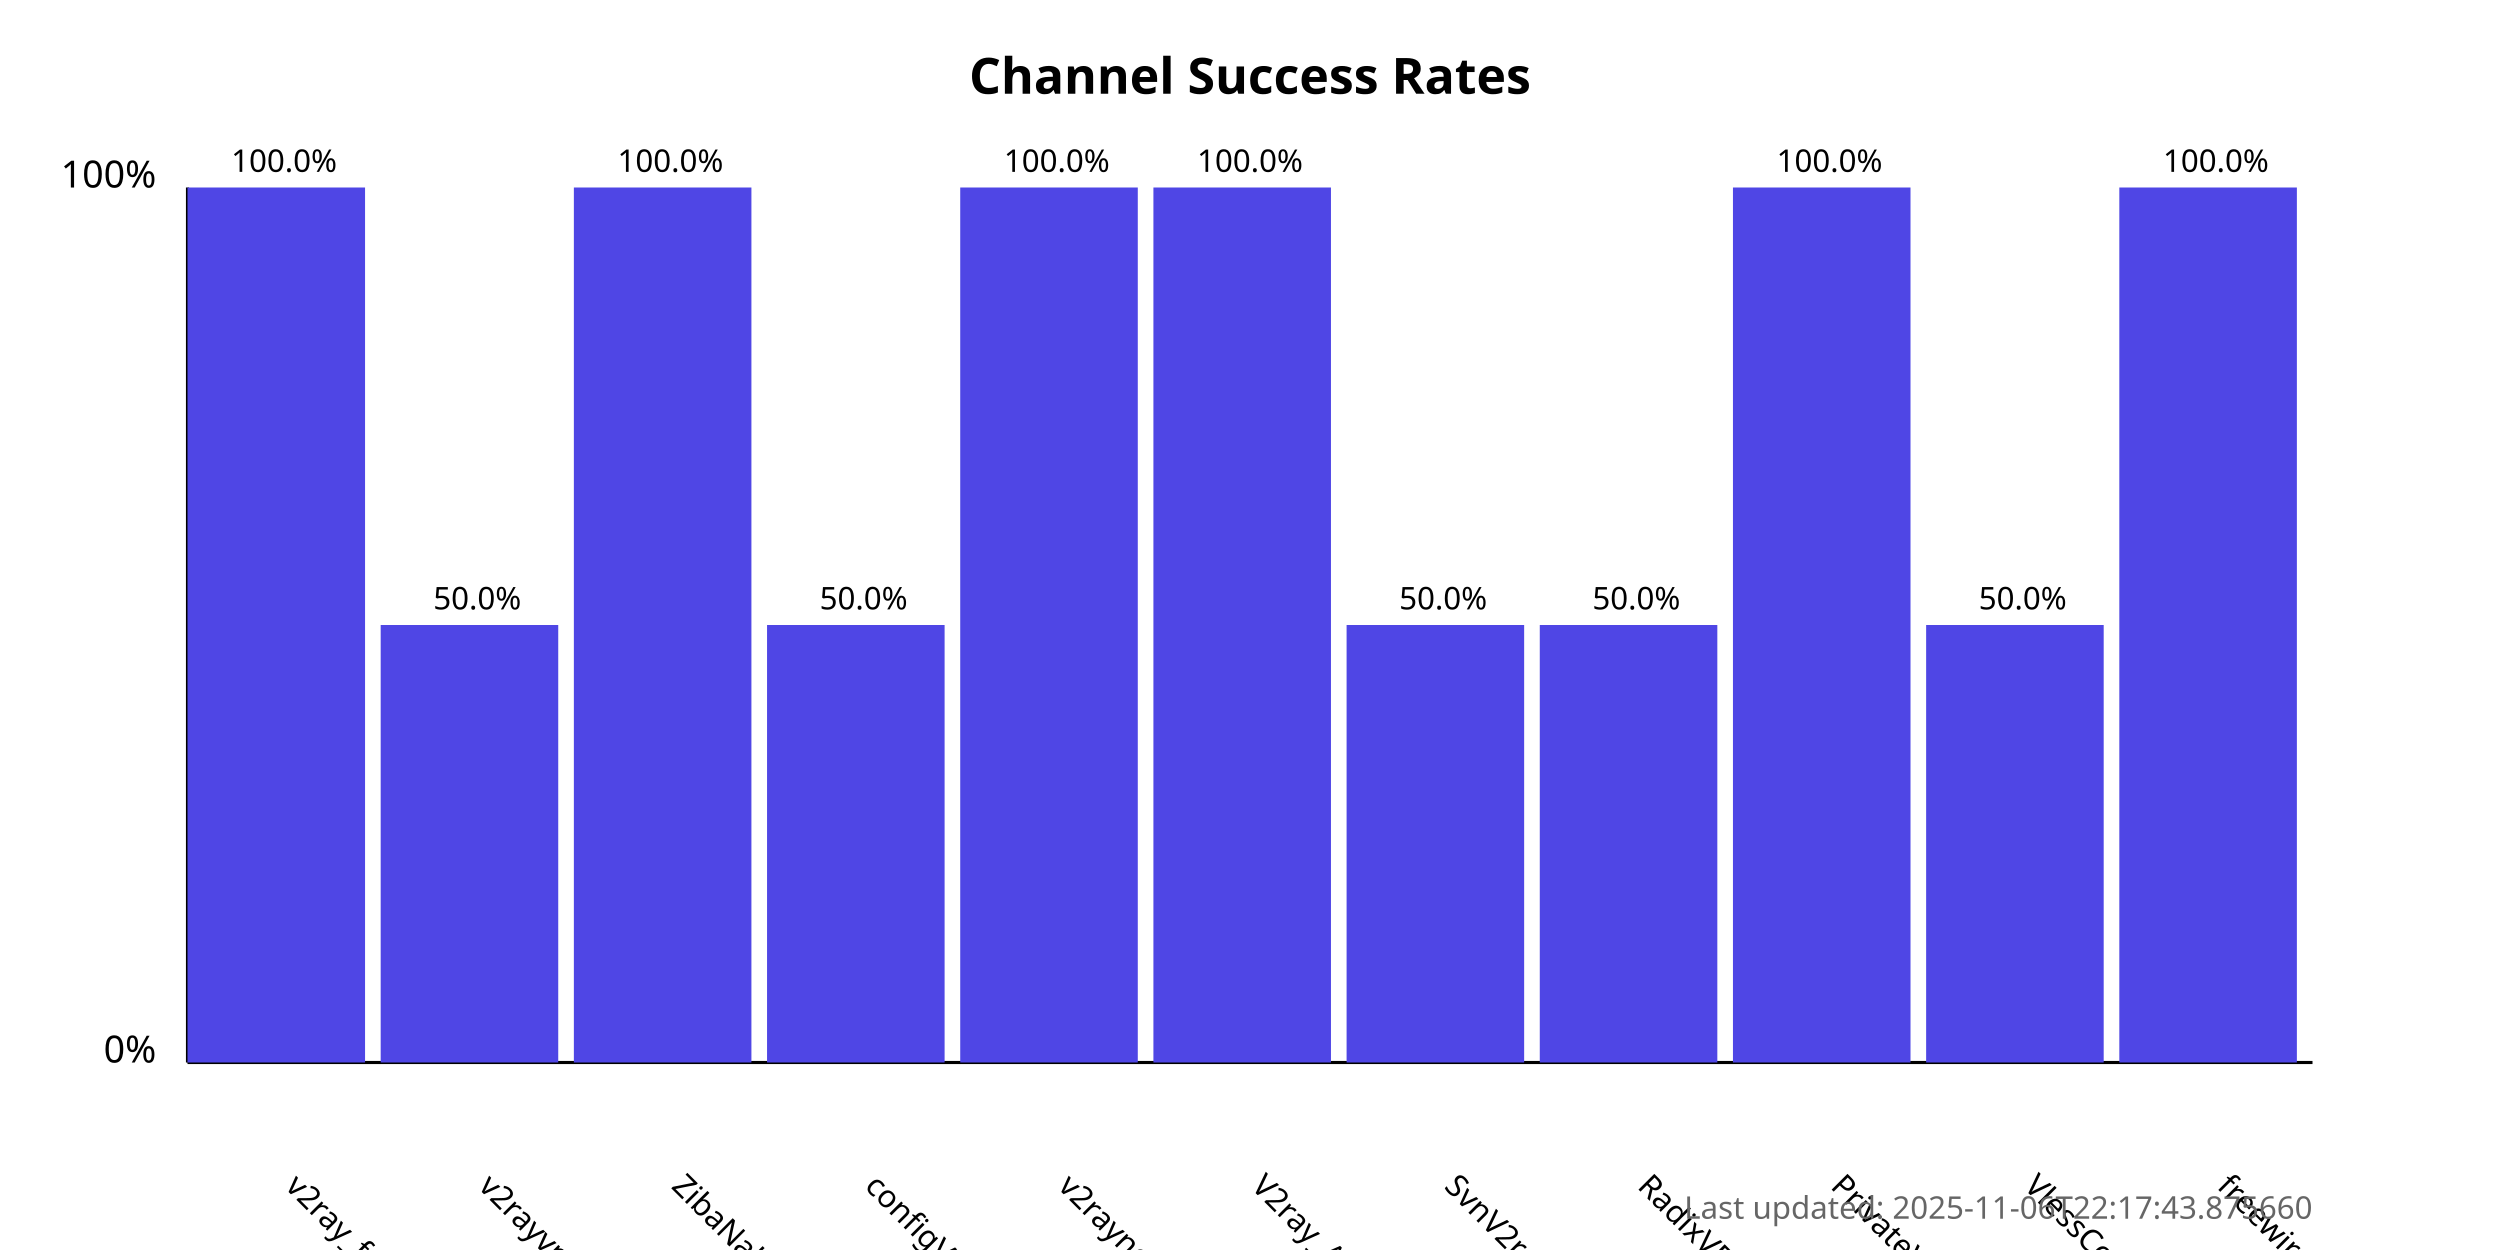
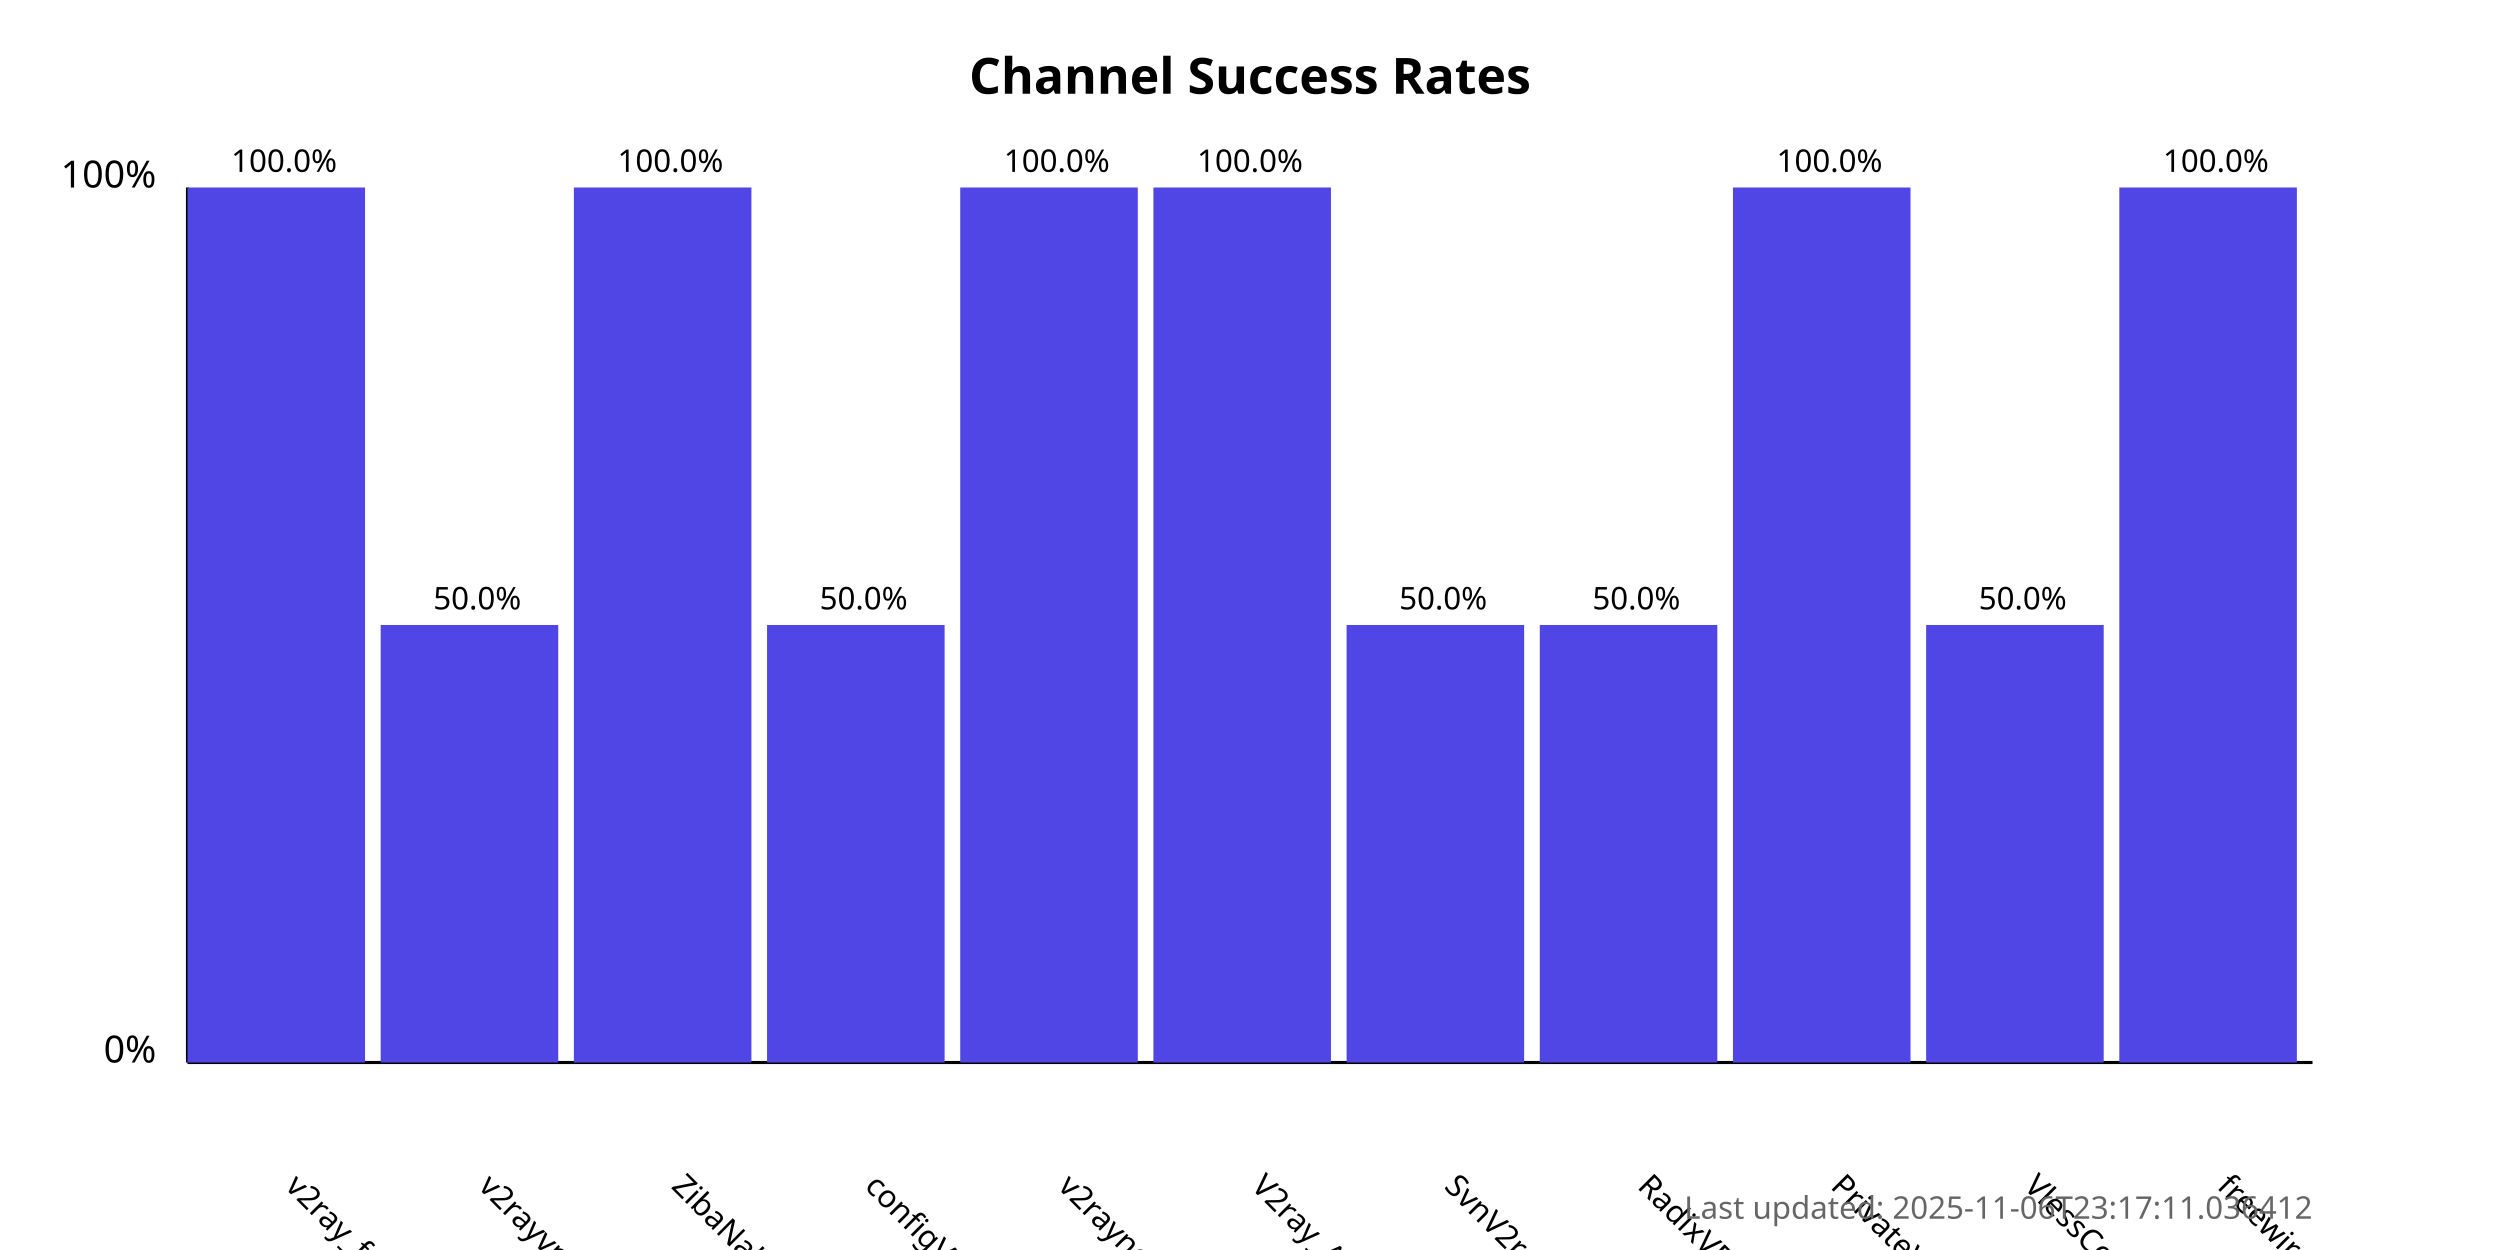
<svg xmlns="http://www.w3.org/2000/svg" width="800" height="400">
  <style>
            .chart-title { font: bold 16px sans-serif; }
            .axis-label { font: 12px sans-serif; }
            .tick-label { font: 10px sans-serif; }
            .bar { fill: #4f46e5; }
            .bar:hover { fill: #6366f1; }
            .timestamp { font: 10px sans-serif; fill: #666; }
        </style>
  <text x="400.0" y="30" text-anchor="middle" class="chart-title">
            Channel Success Rates
        </text>
  <line x1="60" y1="340" x2="60" y2="60" stroke="black" stroke-width="1" />
  <line x1="60" y1="340" x2="740" y2="340" stroke="black" stroke-width="1" />
  <text x="50" y="340" text-anchor="end" class="axis-label">0%</text>
  <text x="50" y="60" text-anchor="end" class="axis-label">100%</text>
  <g>
    <rect x="60" y="60.0" width="56.818" height="280.0" class="bar" />
    <text x="90.909" y="380" transform="rotate(45, 90.90909, 380)" text-anchor="start" class="tick-label">
                v2ray_free_conf
            </text>
    <text x="90.909" y="55.0" text-anchor="middle" class="tick-label">
                100.0%
            </text>
  </g>
  <g>
    <rect x="121.818" y="200.0" width="56.818" height="140.0" class="bar" />
    <text x="152.727" y="380" transform="rotate(45, 152.7273, 380)" text-anchor="start" class="tick-label">
                v2rayvpno
            </text>
    <text x="152.727" y="195.0" text-anchor="middle" class="tick-label">
                50.0%
            </text>
  </g>
  <g>
    <rect x="183.636" y="60.0" width="56.818" height="280.0" class="bar" />
    <text x="214.545" y="380" transform="rotate(45, 214.5455, 380)" text-anchor="start" class="tick-label">
                ZibaNabz
            </text>
    <text x="214.545" y="55.0" text-anchor="middle" class="tick-label">
                100.0%
            </text>
  </g>
  <g>
    <rect x="245.455" y="200.0" width="56.818" height="140.0" class="bar" />
    <text x="276.364" y="380" transform="rotate(45, 276.3636, 380)" text-anchor="start" class="tick-label">
                configV2rayForFree
            </text>
    <text x="276.364" y="195.0" text-anchor="middle" class="tick-label">
                50.0%
            </text>
  </g>
  <g>
    <rect x="307.273" y="60.0" width="56.818" height="280.0" class="bar" />
    <text x="338.182" y="380" transform="rotate(45, 338.1818, 380)" text-anchor="start" class="tick-label">
                v2rayngvpn
            </text>
    <text x="338.182" y="55.0" text-anchor="middle" class="tick-label">
                100.0%
            </text>
  </g>
  <g>
    <rect x="369.091" y="60.0" width="56.818" height="280.0" class="bar" />
    <text x="400.0" y="380" transform="rotate(45, 400.0, 380)" text-anchor="start" class="tick-label">
                V2ray_Alpha
            </text>
    <text x="400.0" y="55.0" text-anchor="middle" class="tick-label">
                100.0%
            </text>
  </g>
  <g>
    <rect x="430.909" y="200.0" width="56.818" height="140.0" class="bar" />
    <text x="461.818" y="380" transform="rotate(45, 461.8182, 380)" text-anchor="start" class="tick-label">
                SvnV2ray
            </text>
    <text x="461.818" y="195.0" text-anchor="middle" class="tick-label">
                50.0%
            </text>
  </g>
  <g>
    <rect x="492.727" y="200.0" width="56.818" height="140.0" class="bar" />
    <text x="523.636" y="380" transform="rotate(45, 523.6364, 380)" text-anchor="start" class="tick-label">
                RadixVPN
            </text>
    <text x="523.636" y="195.0" text-anchor="middle" class="tick-label">
                50.0%
            </text>
  </g>
  <g>
    <rect x="554.545" y="60.0" width="56.818" height="280.0" class="bar" />
    <text x="585.455" y="380" transform="rotate(45, 585.4545, 380)" text-anchor="start" class="tick-label">
                PrivateVPNs
            </text>
    <text x="585.455" y="55.0" text-anchor="middle" class="tick-label">
                100.0%
            </text>
  </g>
  <g>
    <rect x="616.364" y="200.0" width="56.818" height="140.0" class="bar" />
    <text x="647.273" y="380" transform="rotate(45, 647.2727, 380)" text-anchor="start" class="tick-label">
                VlessConfig
            </text>
    <text x="647.273" y="195.0" text-anchor="middle" class="tick-label">
                50.0%
            </text>
  </g>
  <g>
    <rect x="678.182" y="60.0" width="56.818" height="280.0" class="bar" />
    <text x="709.091" y="380" transform="rotate(45, 709.0909, 380)" text-anchor="start" class="tick-label">
                freewireguard
            </text>
    <text x="709.091" y="55.0" text-anchor="middle" class="tick-label">
                100.0%
            </text>
  </g>
  <text x="740" y="390" text-anchor="end" class="timestamp">
-             Last updated: 2025-11-06T22:17:43.875660
+             Last updated: 2025-11-06T23:17:11.036412
        </text>
</svg>
